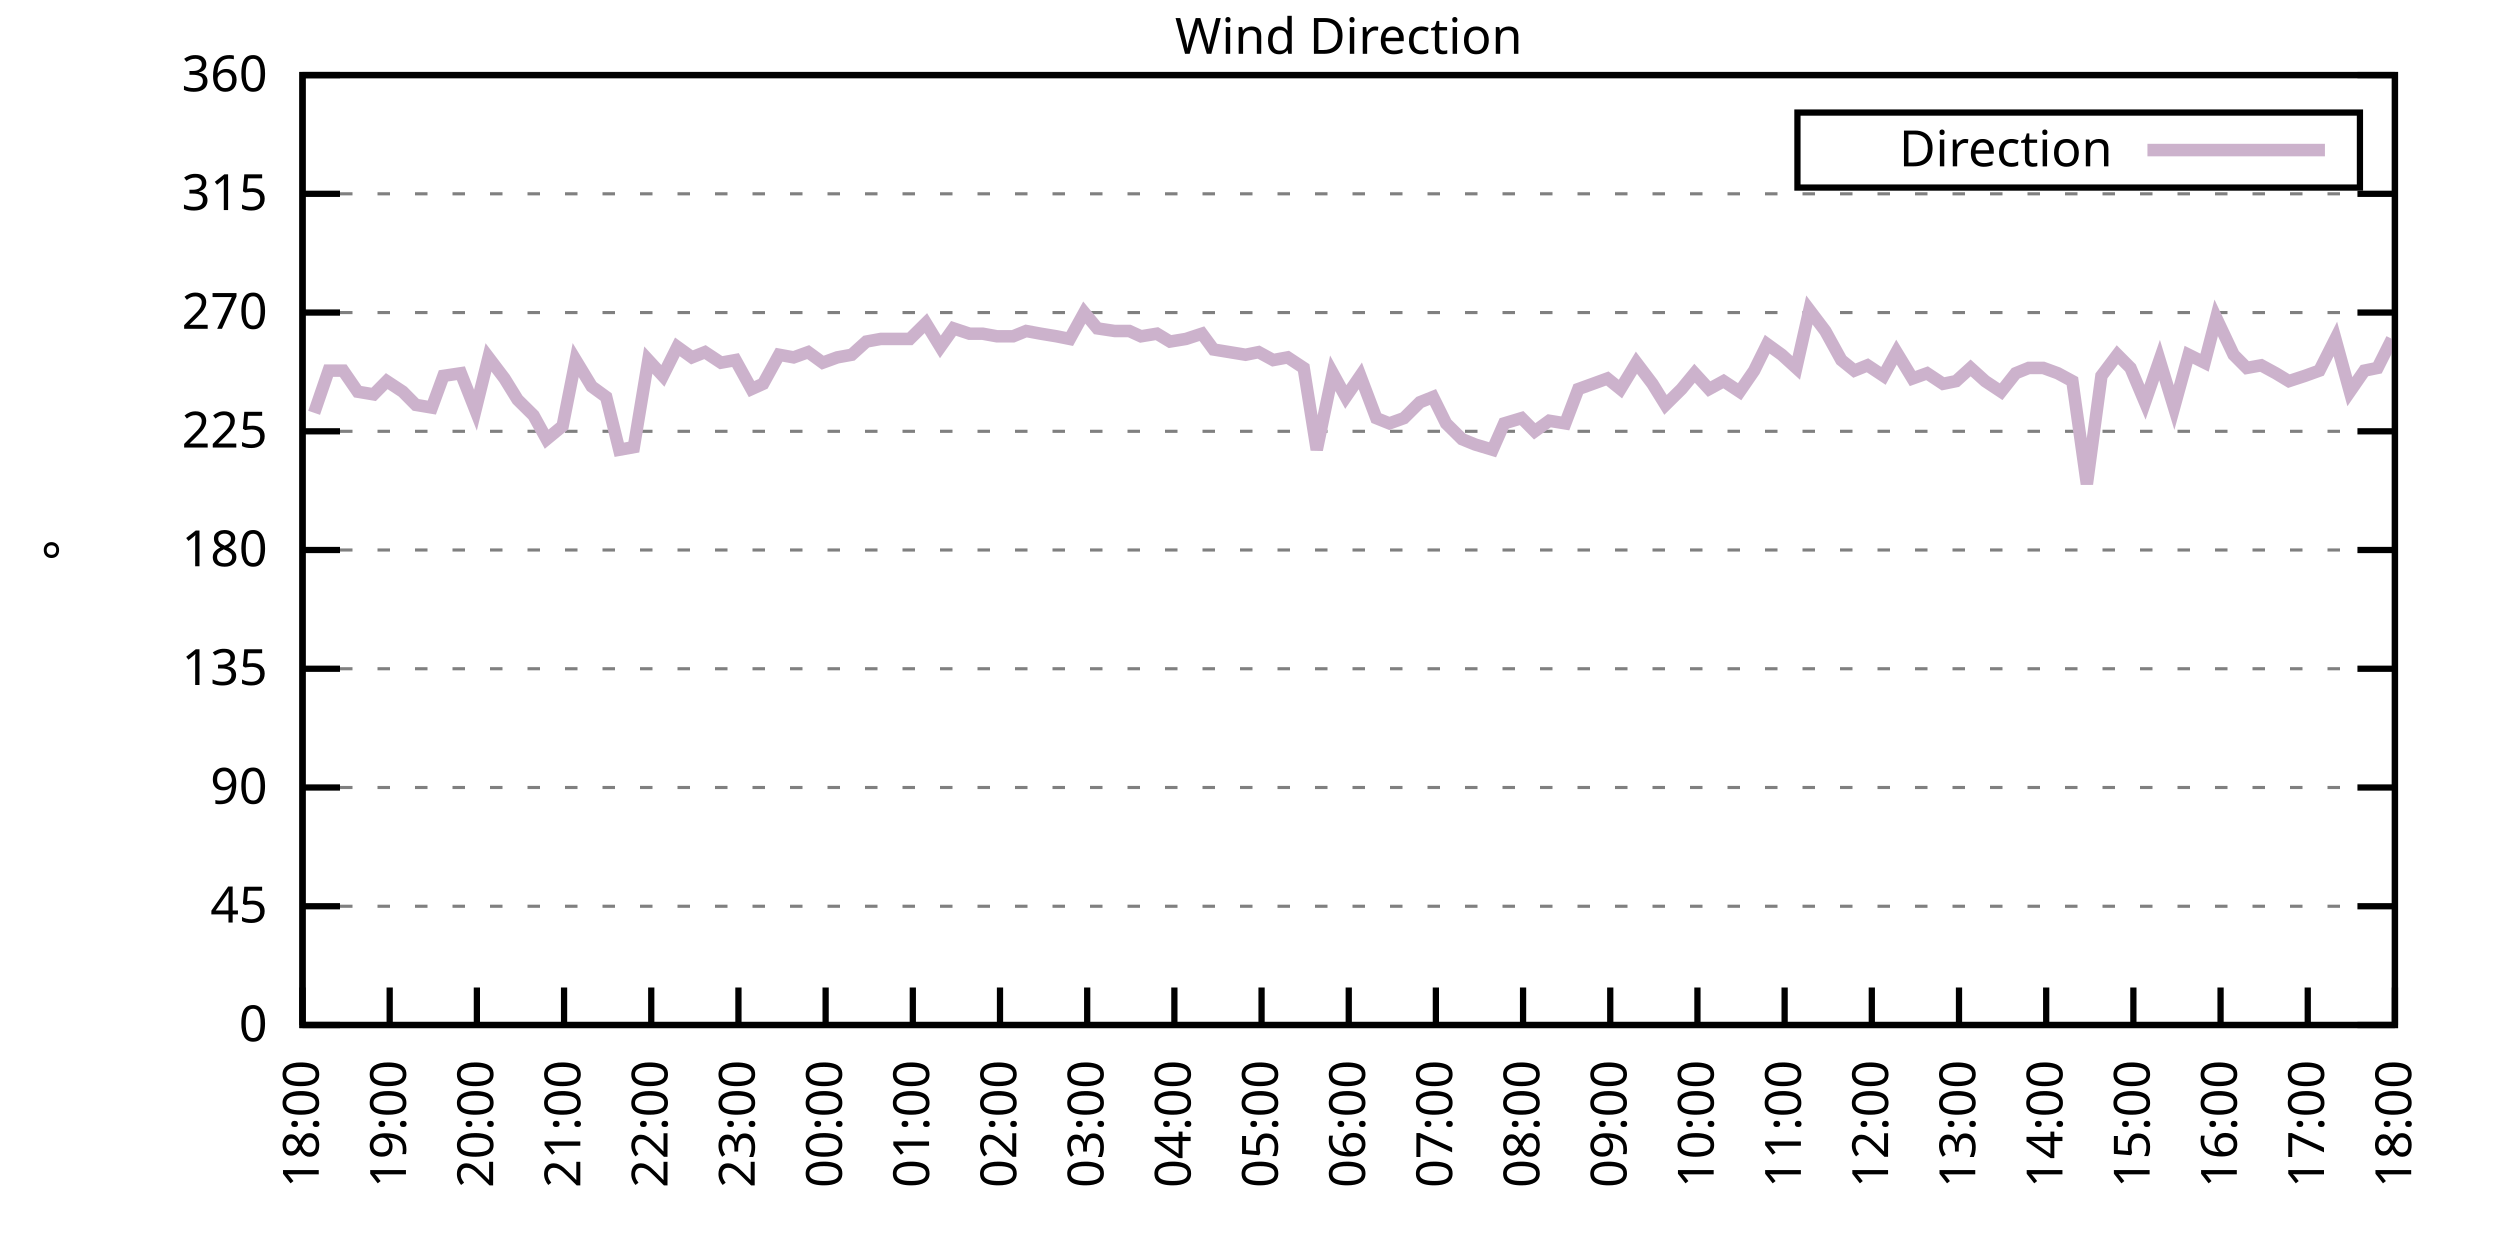
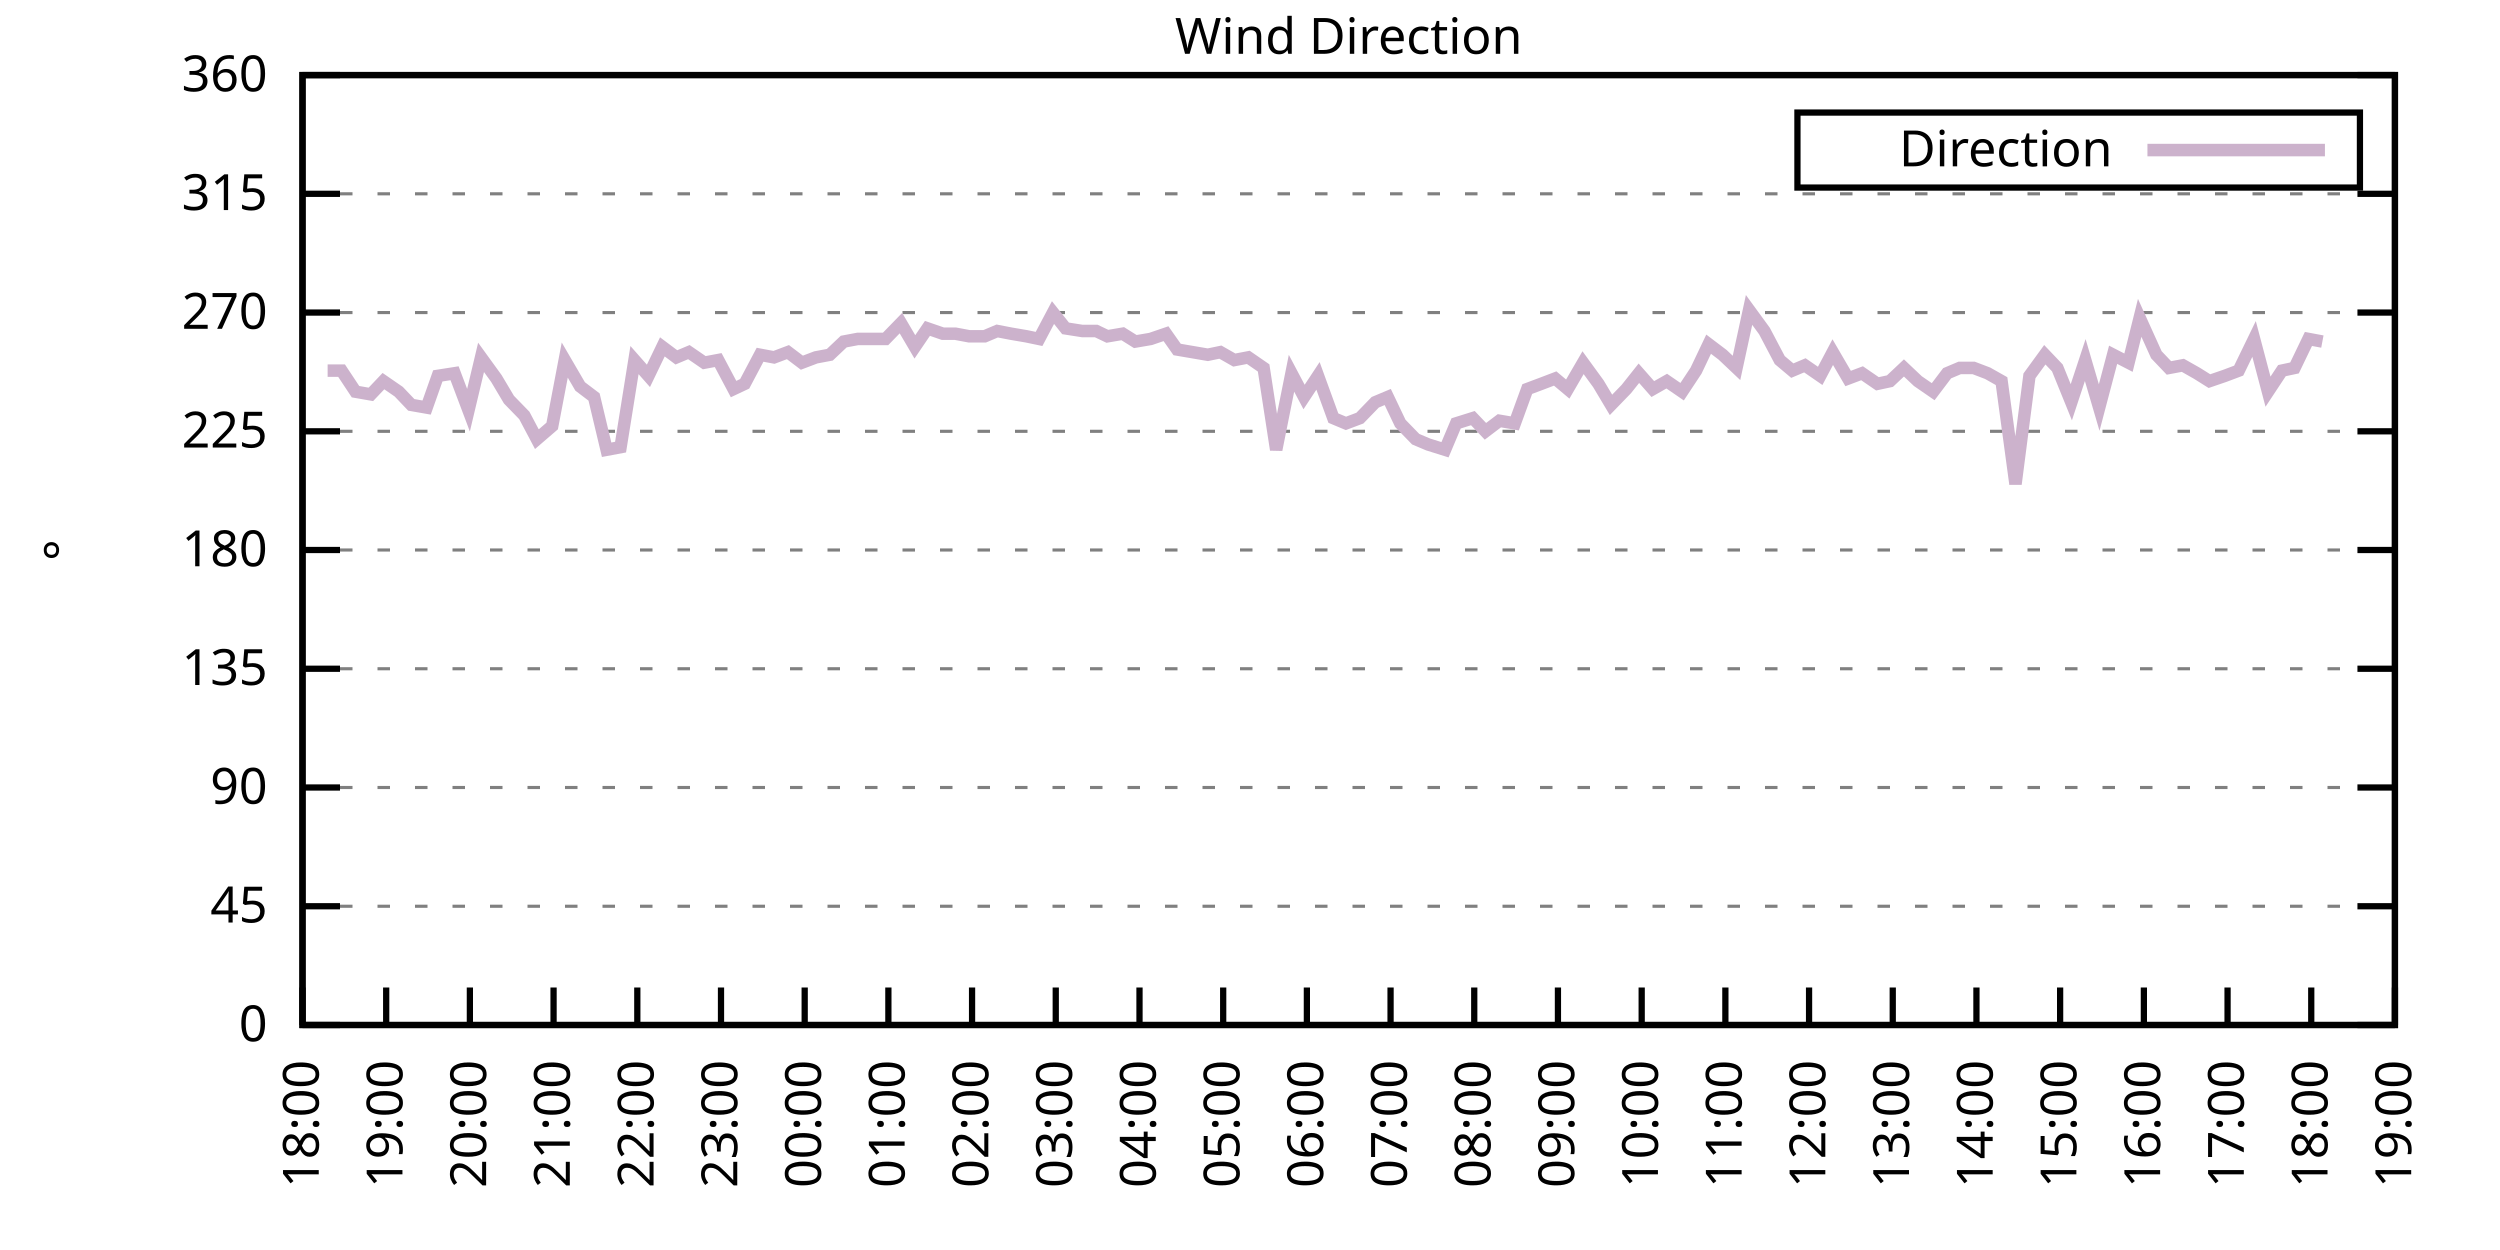
<svg xmlns="http://www.w3.org/2000/svg" xmlns:xlink="http://www.w3.org/1999/xlink" width="400" height="200" viewBox="0 0 400 200">
  <g id="gnuplot_canvas">
    <rect x="0" y="0" width="400" height="200" fill="none" />
    <defs>
      <circle id="gpDot" r="0.5" stroke-width="0.5" stroke="currentColor" />
      <path id="gpPt0" stroke-width="0.333" stroke="currentColor" d="M-1,0 h2 M0,-1 v2" />
      <path id="gpPt1" stroke-width="0.333" stroke="currentColor" d="M-1,-1 L1,1 M1,-1 L-1,1" />
      <path id="gpPt2" stroke-width="0.333" stroke="currentColor" d="M-1,0 L1,0 M0,-1 L0,1 M-1,-1 L1,1 M-1,1 L1,-1" />
      <rect id="gpPt3" stroke-width="0.333" stroke="currentColor" x="-1" y="-1" width="2" height="2" />
      <rect id="gpPt4" stroke-width="0.333" stroke="currentColor" fill="currentColor" x="-1" y="-1" width="2" height="2" />
      <circle id="gpPt5" stroke-width="0.333" stroke="currentColor" cx="0" cy="0" r="1" />
      <use xlink:href="#gpPt5" id="gpPt6" fill="currentColor" stroke="none" />
      <path id="gpPt7" stroke-width="0.333" stroke="currentColor" d="M0,-1.33 L-1.33,0.67 L1.33,0.67 z" />
      <use xlink:href="#gpPt7" id="gpPt8" fill="currentColor" stroke="none" />
      <use xlink:href="#gpPt7" id="gpPt9" stroke="currentColor" transform="rotate(180)" />
      <use xlink:href="#gpPt9" id="gpPt10" fill="currentColor" stroke="none" />
      <use xlink:href="#gpPt3" id="gpPt11" stroke="currentColor" transform="rotate(45)" />
      <use xlink:href="#gpPt11" id="gpPt12" fill="currentColor" stroke="none" />
      <path id="gpPt13" stroke-width="0.333" stroke="currentColor" d="M0,1.330 L1.265,0.411 L0.782,-1.067 L-0.782,-1.076 L-1.265,0.411 z" />
      <use xlink:href="#gpPt13" id="gpPt14" fill="currentColor" stroke="none" />
      <filter id="textbox" filterUnits="objectBoundingBox" x="0" y="0" height="1" width="1">
        <feFlood flood-color="white" flood-opacity="1" result="bgnd" />
        <feComposite in="SourceGraphic" in2="bgnd" operator="atop" />
      </filter>
      <filter id="greybox" filterUnits="objectBoundingBox" x="0" y="0" height="1" width="1">
        <feFlood flood-color="lightgrey" flood-opacity="1" result="grey" />
        <feComposite in="SourceGraphic" in2="grey" operator="atop" />
      </filter>
    </defs>
    <g fill="none" color="white" stroke="currentColor" stroke-width="1.00" stroke-linecap="butt" stroke-linejoin="miter">
</g>
    <g fill="none" color="black" stroke="currentColor" stroke-width="1.00" stroke-linecap="butt" stroke-linejoin="miter">
      <g stroke="none" shape-rendering="crispEdges">
        <polygon fill="rgb(255, 255, 255)" points="48.40,164.00 383.18,164.00 383.18,12.02 48.40,12.02 " />
      </g>
    </g>
    <g fill="none" color="black" stroke="currentColor" stroke-width="1.00" stroke-linecap="butt" stroke-linejoin="miter">
</g>
    <g fill="none" color="black" stroke="black" stroke-width="0.50" stroke-linecap="butt" stroke-linejoin="miter">
</g>
    <g fill="none" color="gray" stroke="currentColor" stroke-width="0.50" stroke-linecap="butt" stroke-linejoin="miter">
      <path stroke="gray" stroke-dasharray="2,4" class="gridline" d="M48.40,164.00 L383.19,164.00  " />
    </g>
    <g fill="none" color="gray" stroke="gray" stroke-width="1.00" stroke-linecap="butt" stroke-linejoin="miter">
</g>
    <g fill="none" color="black" stroke="currentColor" stroke-width="1.00" stroke-linecap="butt" stroke-linejoin="miter">
      <path stroke="black" d="M48.40,164.00 L54.40,164.00 M383.19,164.00 L377.19,164.00  " />
      <g transform="translate(42.80,166.60)" stroke="none" fill="black" font-family="Sans" font-size="8.00" text-anchor="end">
        <text>
          <tspan font-family="Sans"> 0</tspan>
        </text>
      </g>
    </g>
    <g fill="none" color="black" stroke="currentColor" stroke-width="1.00" stroke-linecap="butt" stroke-linejoin="miter">
</g>
    <g fill="none" color="black" stroke="black" stroke-width="0.50" stroke-linecap="butt" stroke-linejoin="miter">
</g>
    <g fill="none" color="gray" stroke="currentColor" stroke-width="0.50" stroke-linecap="butt" stroke-linejoin="miter">
      <path stroke="gray" stroke-dasharray="2,4" class="gridline" d="M48.40,145.00 L383.19,145.00  " />
    </g>
    <g fill="none" color="gray" stroke="gray" stroke-width="1.00" stroke-linecap="butt" stroke-linejoin="miter">
</g>
    <g fill="none" color="black" stroke="currentColor" stroke-width="1.00" stroke-linecap="butt" stroke-linejoin="miter">
      <path stroke="black" d="M48.40,145.00 L54.40,145.00 M383.19,145.00 L377.19,145.00  " />
      <g transform="translate(42.80,147.60)" stroke="none" fill="black" font-family="Sans" font-size="8.00" text-anchor="end">
        <text>
          <tspan font-family="Sans"> 45</tspan>
        </text>
      </g>
    </g>
    <g fill="none" color="black" stroke="currentColor" stroke-width="1.00" stroke-linecap="butt" stroke-linejoin="miter">
</g>
    <g fill="none" color="black" stroke="black" stroke-width="0.50" stroke-linecap="butt" stroke-linejoin="miter">
</g>
    <g fill="none" color="gray" stroke="currentColor" stroke-width="0.50" stroke-linecap="butt" stroke-linejoin="miter">
      <path stroke="gray" stroke-dasharray="2,4" class="gridline" d="M48.40,126.00 L383.19,126.00  " />
    </g>
    <g fill="none" color="gray" stroke="gray" stroke-width="1.00" stroke-linecap="butt" stroke-linejoin="miter">
</g>
    <g fill="none" color="black" stroke="currentColor" stroke-width="1.00" stroke-linecap="butt" stroke-linejoin="miter">
      <path stroke="black" d="M48.40,126.00 L54.40,126.00 M383.19,126.00 L377.19,126.00  " />
      <g transform="translate(42.80,128.60)" stroke="none" fill="black" font-family="Sans" font-size="8.00" text-anchor="end">
        <text>
          <tspan font-family="Sans"> 90</tspan>
        </text>
      </g>
    </g>
    <g fill="none" color="black" stroke="currentColor" stroke-width="1.00" stroke-linecap="butt" stroke-linejoin="miter">
</g>
    <g fill="none" color="black" stroke="black" stroke-width="0.50" stroke-linecap="butt" stroke-linejoin="miter">
</g>
    <g fill="none" color="gray" stroke="currentColor" stroke-width="0.50" stroke-linecap="butt" stroke-linejoin="miter">
      <path stroke="gray" stroke-dasharray="2,4" class="gridline" d="M48.40,107.00 L383.19,107.00  " />
    </g>
    <g fill="none" color="gray" stroke="gray" stroke-width="1.00" stroke-linecap="butt" stroke-linejoin="miter">
</g>
    <g fill="none" color="black" stroke="currentColor" stroke-width="1.00" stroke-linecap="butt" stroke-linejoin="miter">
      <path stroke="black" d="M48.40,107.00 L54.40,107.00 M383.19,107.00 L377.19,107.00  " />
      <g transform="translate(42.80,109.60)" stroke="none" fill="black" font-family="Sans" font-size="8.00" text-anchor="end">
        <text>
          <tspan font-family="Sans"> 135</tspan>
        </text>
      </g>
    </g>
    <g fill="none" color="black" stroke="currentColor" stroke-width="1.00" stroke-linecap="butt" stroke-linejoin="miter">
</g>
    <g fill="none" color="black" stroke="black" stroke-width="0.50" stroke-linecap="butt" stroke-linejoin="miter">
</g>
    <g fill="none" color="gray" stroke="currentColor" stroke-width="0.50" stroke-linecap="butt" stroke-linejoin="miter">
      <path stroke="gray" stroke-dasharray="2,4" class="gridline" d="M48.40,88.00 L383.19,88.00  " />
    </g>
    <g fill="none" color="gray" stroke="gray" stroke-width="1.00" stroke-linecap="butt" stroke-linejoin="miter">
</g>
    <g fill="none" color="black" stroke="currentColor" stroke-width="1.00" stroke-linecap="butt" stroke-linejoin="miter">
      <path stroke="black" d="M48.40,88.00 L54.40,88.00 M383.19,88.00 L377.19,88.00  " />
      <g transform="translate(42.80,90.60)" stroke="none" fill="black" font-family="Sans" font-size="8.00" text-anchor="end">
        <text>
          <tspan font-family="Sans"> 180</tspan>
        </text>
      </g>
    </g>
    <g fill="none" color="black" stroke="currentColor" stroke-width="1.00" stroke-linecap="butt" stroke-linejoin="miter">
</g>
    <g fill="none" color="black" stroke="black" stroke-width="0.50" stroke-linecap="butt" stroke-linejoin="miter">
</g>
    <g fill="none" color="gray" stroke="currentColor" stroke-width="0.50" stroke-linecap="butt" stroke-linejoin="miter">
      <path stroke="gray" stroke-dasharray="2,4" class="gridline" d="M48.40,69.01 L383.19,69.01  " />
    </g>
    <g fill="none" color="gray" stroke="gray" stroke-width="1.00" stroke-linecap="butt" stroke-linejoin="miter">
</g>
    <g fill="none" color="black" stroke="currentColor" stroke-width="1.00" stroke-linecap="butt" stroke-linejoin="miter">
      <path stroke="black" d="M48.40,69.01 L54.40,69.01 M383.19,69.01 L377.19,69.01  " />
      <g transform="translate(42.80,71.61)" stroke="none" fill="black" font-family="Sans" font-size="8.00" text-anchor="end">
        <text>
          <tspan font-family="Sans"> 225</tspan>
        </text>
      </g>
    </g>
    <g fill="none" color="black" stroke="currentColor" stroke-width="1.00" stroke-linecap="butt" stroke-linejoin="miter">
</g>
    <g fill="none" color="black" stroke="black" stroke-width="0.50" stroke-linecap="butt" stroke-linejoin="miter">
</g>
    <g fill="none" color="gray" stroke="currentColor" stroke-width="0.50" stroke-linecap="butt" stroke-linejoin="miter">
      <path stroke="gray" stroke-dasharray="2,4" class="gridline" d="M48.40,50.01 L383.19,50.01  " />
    </g>
    <g fill="none" color="gray" stroke="gray" stroke-width="1.00" stroke-linecap="butt" stroke-linejoin="miter">
</g>
    <g fill="none" color="black" stroke="currentColor" stroke-width="1.00" stroke-linecap="butt" stroke-linejoin="miter">
      <path stroke="black" d="M48.40,50.01 L54.40,50.01 M383.19,50.01 L377.19,50.01  " />
      <g transform="translate(42.80,52.61)" stroke="none" fill="black" font-family="Sans" font-size="8.00" text-anchor="end">
        <text>
          <tspan font-family="Sans"> 270</tspan>
        </text>
      </g>
    </g>
    <g fill="none" color="black" stroke="currentColor" stroke-width="1.00" stroke-linecap="butt" stroke-linejoin="miter">
</g>
    <g fill="none" color="black" stroke="black" stroke-width="0.50" stroke-linecap="butt" stroke-linejoin="miter">
</g>
    <g fill="none" color="gray" stroke="currentColor" stroke-width="0.50" stroke-linecap="butt" stroke-linejoin="miter">
      <path stroke="gray" stroke-dasharray="2,4" class="gridline" d="M48.40,31.01 L383.19,31.01  " />
    </g>
    <g fill="none" color="gray" stroke="gray" stroke-width="1.00" stroke-linecap="butt" stroke-linejoin="miter">
</g>
    <g fill="none" color="black" stroke="currentColor" stroke-width="1.00" stroke-linecap="butt" stroke-linejoin="miter">
      <path stroke="black" d="M48.40,31.01 L54.40,31.01 M383.19,31.01 L377.19,31.01  " />
      <g transform="translate(42.80,33.61)" stroke="none" fill="black" font-family="Sans" font-size="8.00" text-anchor="end">
        <text>
          <tspan font-family="Sans"> 315</tspan>
        </text>
      </g>
    </g>
    <g fill="none" color="black" stroke="currentColor" stroke-width="1.00" stroke-linecap="butt" stroke-linejoin="miter">
</g>
    <g fill="none" color="black" stroke="black" stroke-width="0.50" stroke-linecap="butt" stroke-linejoin="miter">
</g>
    <g fill="none" color="gray" stroke="currentColor" stroke-width="0.50" stroke-linecap="butt" stroke-linejoin="miter">
      <path stroke="gray" stroke-dasharray="2,4" class="gridline" d="M48.40,12.01 L383.19,12.01  " />
    </g>
    <g fill="none" color="gray" stroke="gray" stroke-width="1.00" stroke-linecap="butt" stroke-linejoin="miter">
</g>
    <g fill="none" color="black" stroke="currentColor" stroke-width="1.00" stroke-linecap="butt" stroke-linejoin="miter">
      <path stroke="black" d="M48.40,12.01 L54.40,12.01 M383.19,12.01 L377.19,12.01  " />
      <g transform="translate(42.80,14.61)" stroke="none" fill="black" font-family="Sans" font-size="8.00" text-anchor="end">
        <text>
          <tspan font-family="Sans"> 360</tspan>
        </text>
      </g>
    </g>
    <g fill="none" color="black" stroke="currentColor" stroke-width="1.00" stroke-linecap="butt" stroke-linejoin="miter">
      <path stroke="black" d="M48.40,164.00 L48.40,158.00  " />
      <g transform="translate(51.00,169.60) rotate(270.00)" stroke="none" fill="black" font-family="Sans" font-size="8.00" text-anchor="end">
        <text>
          <tspan font-family="Sans">18:00</tspan>
        </text>
      </g>
    </g>
    <g fill="none" color="black" stroke="currentColor" stroke-width="1.00" stroke-linecap="butt" stroke-linejoin="miter">
-       <path stroke="black" d="M62.35,164.00 L62.35,158.00  " />
-       <g transform="translate(64.95,169.60) rotate(270.00)" stroke="none" fill="black" font-family="Sans" font-size="8.00" text-anchor="end">
+       <path stroke="black" d="M61.79,164.00 L61.79,158.00  " />
+       <g transform="translate(64.39,169.60) rotate(270.00)" stroke="none" fill="black" font-family="Sans" font-size="8.00" text-anchor="end">
        <text>
          <tspan font-family="Sans">19:00</tspan>
        </text>
      </g>
    </g>
    <g fill="none" color="black" stroke="currentColor" stroke-width="1.00" stroke-linecap="butt" stroke-linejoin="miter">
-       <path stroke="black" d="M76.30,164.00 L76.30,158.00  " />
-       <g transform="translate(78.90,169.60) rotate(270.00)" stroke="none" fill="black" font-family="Sans" font-size="8.00" text-anchor="end">
+       <path stroke="black" d="M75.18,164.00 L75.18,158.00  " />
+       <g transform="translate(77.78,169.60) rotate(270.00)" stroke="none" fill="black" font-family="Sans" font-size="8.00" text-anchor="end">
        <text>
          <tspan font-family="Sans">20:00</tspan>
        </text>
      </g>
    </g>
    <g fill="none" color="black" stroke="currentColor" stroke-width="1.00" stroke-linecap="butt" stroke-linejoin="miter">
-       <path stroke="black" d="M90.25,164.00 L90.25,158.00  " />
-       <g transform="translate(92.85,169.60) rotate(270.00)" stroke="none" fill="black" font-family="Sans" font-size="8.00" text-anchor="end">
+       <path stroke="black" d="M88.57,164.00 L88.57,158.00  " />
+       <g transform="translate(91.17,169.60) rotate(270.00)" stroke="none" fill="black" font-family="Sans" font-size="8.00" text-anchor="end">
        <text>
          <tspan font-family="Sans">21:00</tspan>
        </text>
      </g>
    </g>
    <g fill="none" color="black" stroke="currentColor" stroke-width="1.00" stroke-linecap="butt" stroke-linejoin="miter">
-       <path stroke="black" d="M104.20,164.00 L104.20,158.00  " />
-       <g transform="translate(106.80,169.60) rotate(270.00)" stroke="none" fill="black" font-family="Sans" font-size="8.00" text-anchor="end">
+       <path stroke="black" d="M101.97,164.00 L101.97,158.00  " />
+       <g transform="translate(104.57,169.60) rotate(270.00)" stroke="none" fill="black" font-family="Sans" font-size="8.00" text-anchor="end">
        <text>
          <tspan font-family="Sans">22:00</tspan>
        </text>
      </g>
    </g>
    <g fill="none" color="black" stroke="currentColor" stroke-width="1.00" stroke-linecap="butt" stroke-linejoin="miter">
-       <path stroke="black" d="M118.15,164.00 L118.15,158.00  " />
-       <g transform="translate(120.75,169.60) rotate(270.00)" stroke="none" fill="black" font-family="Sans" font-size="8.00" text-anchor="end">
+       <path stroke="black" d="M115.36,164.00 L115.36,158.00  " />
+       <g transform="translate(117.96,169.60) rotate(270.00)" stroke="none" fill="black" font-family="Sans" font-size="8.00" text-anchor="end">
        <text>
          <tspan font-family="Sans">23:00</tspan>
        </text>
      </g>
    </g>
    <g fill="none" color="black" stroke="currentColor" stroke-width="1.00" stroke-linecap="butt" stroke-linejoin="miter">
-       <path stroke="black" d="M132.10,164.00 L132.10,158.00  " />
-       <g transform="translate(134.70,169.60) rotate(270.00)" stroke="none" fill="black" font-family="Sans" font-size="8.00" text-anchor="end">
+       <path stroke="black" d="M128.75,164.00 L128.75,158.00  " />
+       <g transform="translate(131.35,169.60) rotate(270.00)" stroke="none" fill="black" font-family="Sans" font-size="8.00" text-anchor="end">
        <text>
          <tspan font-family="Sans">00:00</tspan>
        </text>
      </g>
    </g>
    <g fill="none" color="black" stroke="currentColor" stroke-width="1.00" stroke-linecap="butt" stroke-linejoin="miter">
-       <path stroke="black" d="M146.05,164.00 L146.05,158.00  " />
-       <g transform="translate(148.65,169.60) rotate(270.00)" stroke="none" fill="black" font-family="Sans" font-size="8.00" text-anchor="end">
+       <path stroke="black" d="M142.14,164.00 L142.14,158.00  " />
+       <g transform="translate(144.74,169.60) rotate(270.00)" stroke="none" fill="black" font-family="Sans" font-size="8.00" text-anchor="end">
        <text>
          <tspan font-family="Sans">01:00</tspan>
        </text>
      </g>
    </g>
    <g fill="none" color="black" stroke="currentColor" stroke-width="1.00" stroke-linecap="butt" stroke-linejoin="miter">
-       <path stroke="black" d="M160.00,164.00 L160.00,158.00  " />
-       <g transform="translate(162.60,169.60) rotate(270.00)" stroke="none" fill="black" font-family="Sans" font-size="8.00" text-anchor="end">
+       <path stroke="black" d="M155.53,164.00 L155.53,158.00  " />
+       <g transform="translate(158.13,169.60) rotate(270.00)" stroke="none" fill="black" font-family="Sans" font-size="8.00" text-anchor="end">
        <text>
          <tspan font-family="Sans">02:00</tspan>
        </text>
      </g>
    </g>
    <g fill="none" color="black" stroke="currentColor" stroke-width="1.00" stroke-linecap="butt" stroke-linejoin="miter">
-       <path stroke="black" d="M173.95,164.00 L173.95,158.00  " />
-       <g transform="translate(176.55,169.60) rotate(270.00)" stroke="none" fill="black" font-family="Sans" font-size="8.00" text-anchor="end">
+       <path stroke="black" d="M168.92,164.00 L168.92,158.00  " />
+       <g transform="translate(171.52,169.60) rotate(270.00)" stroke="none" fill="black" font-family="Sans" font-size="8.00" text-anchor="end">
        <text>
          <tspan font-family="Sans">03:00</tspan>
        </text>
      </g>
    </g>
    <g fill="none" color="black" stroke="currentColor" stroke-width="1.00" stroke-linecap="butt" stroke-linejoin="miter">
-       <path stroke="black" d="M187.90,164.00 L187.90,158.00  " />
-       <g transform="translate(190.50,169.60) rotate(270.00)" stroke="none" fill="black" font-family="Sans" font-size="8.00" text-anchor="end">
+       <path stroke="black" d="M182.32,164.00 L182.32,158.00  " />
+       <g transform="translate(184.92,169.60) rotate(270.00)" stroke="none" fill="black" font-family="Sans" font-size="8.00" text-anchor="end">
        <text>
          <tspan font-family="Sans">04:00</tspan>
        </text>
      </g>
    </g>
    <g fill="none" color="black" stroke="currentColor" stroke-width="1.00" stroke-linecap="butt" stroke-linejoin="miter">
-       <path stroke="black" d="M201.85,164.00 L201.85,158.00  " />
-       <g transform="translate(204.45,169.60) rotate(270.00)" stroke="none" fill="black" font-family="Sans" font-size="8.00" text-anchor="end">
+       <path stroke="black" d="M195.71,164.00 L195.71,158.00  " />
+       <g transform="translate(198.31,169.60) rotate(270.00)" stroke="none" fill="black" font-family="Sans" font-size="8.00" text-anchor="end">
        <text>
          <tspan font-family="Sans">05:00</tspan>
        </text>
      </g>
    </g>
    <g fill="none" color="black" stroke="currentColor" stroke-width="1.00" stroke-linecap="butt" stroke-linejoin="miter">
-       <path stroke="black" d="M215.80,164.00 L215.80,158.00  " />
-       <g transform="translate(218.40,169.60) rotate(270.00)" stroke="none" fill="black" font-family="Sans" font-size="8.00" text-anchor="end">
+       <path stroke="black" d="M209.10,164.00 L209.10,158.00  " />
+       <g transform="translate(211.70,169.60) rotate(270.00)" stroke="none" fill="black" font-family="Sans" font-size="8.00" text-anchor="end">
        <text>
          <tspan font-family="Sans">06:00</tspan>
        </text>
      </g>
    </g>
    <g fill="none" color="black" stroke="currentColor" stroke-width="1.00" stroke-linecap="butt" stroke-linejoin="miter">
-       <path stroke="black" d="M229.74,164.00 L229.74,158.00  " />
-       <g transform="translate(232.34,169.60) rotate(270.00)" stroke="none" fill="black" font-family="Sans" font-size="8.00" text-anchor="end">
+       <path stroke="black" d="M222.49,164.00 L222.49,158.00  " />
+       <g transform="translate(225.09,169.60) rotate(270.00)" stroke="none" fill="black" font-family="Sans" font-size="8.00" text-anchor="end">
        <text>
          <tspan font-family="Sans">07:00</tspan>
        </text>
      </g>
    </g>
    <g fill="none" color="black" stroke="currentColor" stroke-width="1.00" stroke-linecap="butt" stroke-linejoin="miter">
-       <path stroke="black" d="M243.69,164.00 L243.69,158.00  " />
-       <g transform="translate(246.29,169.60) rotate(270.00)" stroke="none" fill="black" font-family="Sans" font-size="8.00" text-anchor="end">
+       <path stroke="black" d="M235.88,164.00 L235.88,158.00  " />
+       <g transform="translate(238.48,169.60) rotate(270.00)" stroke="none" fill="black" font-family="Sans" font-size="8.00" text-anchor="end">
        <text>
          <tspan font-family="Sans">08:00</tspan>
        </text>
      </g>
    </g>
    <g fill="none" color="black" stroke="currentColor" stroke-width="1.00" stroke-linecap="butt" stroke-linejoin="miter">
-       <path stroke="black" d="M257.64,164.00 L257.64,158.00  " />
-       <g transform="translate(260.24,169.60) rotate(270.00)" stroke="none" fill="black" font-family="Sans" font-size="8.00" text-anchor="end">
+       <path stroke="black" d="M249.27,164.00 L249.27,158.00  " />
+       <g transform="translate(251.87,169.60) rotate(270.00)" stroke="none" fill="black" font-family="Sans" font-size="8.00" text-anchor="end">
        <text>
          <tspan font-family="Sans">09:00</tspan>
        </text>
      </g>
    </g>
    <g fill="none" color="black" stroke="currentColor" stroke-width="1.00" stroke-linecap="butt" stroke-linejoin="miter">
-       <path stroke="black" d="M271.59,164.00 L271.59,158.00  " />
-       <g transform="translate(274.19,169.60) rotate(270.00)" stroke="none" fill="black" font-family="Sans" font-size="8.00" text-anchor="end">
+       <path stroke="black" d="M262.67,164.00 L262.67,158.00  " />
+       <g transform="translate(265.27,169.60) rotate(270.00)" stroke="none" fill="black" font-family="Sans" font-size="8.00" text-anchor="end">
        <text>
          <tspan font-family="Sans">10:00</tspan>
        </text>
      </g>
    </g>
    <g fill="none" color="black" stroke="currentColor" stroke-width="1.00" stroke-linecap="butt" stroke-linejoin="miter">
-       <path stroke="black" d="M285.54,164.00 L285.54,158.00  " />
-       <g transform="translate(288.14,169.60) rotate(270.00)" stroke="none" fill="black" font-family="Sans" font-size="8.00" text-anchor="end">
+       <path stroke="black" d="M276.06,164.00 L276.06,158.00  " />
+       <g transform="translate(278.66,169.60) rotate(270.00)" stroke="none" fill="black" font-family="Sans" font-size="8.00" text-anchor="end">
        <text>
          <tspan font-family="Sans">11:00</tspan>
        </text>
      </g>
    </g>
    <g fill="none" color="black" stroke="currentColor" stroke-width="1.00" stroke-linecap="butt" stroke-linejoin="miter">
-       <path stroke="black" d="M299.49,164.00 L299.49,158.00  " />
-       <g transform="translate(302.09,169.60) rotate(270.00)" stroke="none" fill="black" font-family="Sans" font-size="8.00" text-anchor="end">
+       <path stroke="black" d="M289.45,164.00 L289.45,158.00  " />
+       <g transform="translate(292.05,169.60) rotate(270.00)" stroke="none" fill="black" font-family="Sans" font-size="8.00" text-anchor="end">
        <text>
          <tspan font-family="Sans">12:00</tspan>
        </text>
      </g>
    </g>
    <g fill="none" color="black" stroke="currentColor" stroke-width="1.00" stroke-linecap="butt" stroke-linejoin="miter">
-       <path stroke="black" d="M313.44,164.00 L313.44,158.00  " />
-       <g transform="translate(316.04,169.60) rotate(270.00)" stroke="none" fill="black" font-family="Sans" font-size="8.00" text-anchor="end">
+       <path stroke="black" d="M302.84,164.00 L302.84,158.00  " />
+       <g transform="translate(305.44,169.60) rotate(270.00)" stroke="none" fill="black" font-family="Sans" font-size="8.00" text-anchor="end">
        <text>
          <tspan font-family="Sans">13:00</tspan>
        </text>
      </g>
    </g>
    <g fill="none" color="black" stroke="currentColor" stroke-width="1.00" stroke-linecap="butt" stroke-linejoin="miter">
-       <path stroke="black" d="M327.39,164.00 L327.39,158.00  " />
-       <g transform="translate(329.99,169.60) rotate(270.00)" stroke="none" fill="black" font-family="Sans" font-size="8.00" text-anchor="end">
+       <path stroke="black" d="M316.23,164.00 L316.23,158.00  " />
+       <g transform="translate(318.83,169.60) rotate(270.00)" stroke="none" fill="black" font-family="Sans" font-size="8.00" text-anchor="end">
        <text>
          <tspan font-family="Sans">14:00</tspan>
        </text>
      </g>
    </g>
    <g fill="none" color="black" stroke="currentColor" stroke-width="1.00" stroke-linecap="butt" stroke-linejoin="miter">
-       <path stroke="black" d="M341.34,164.00 L341.34,158.00  " />
-       <g transform="translate(343.94,169.60) rotate(270.00)" stroke="none" fill="black" font-family="Sans" font-size="8.00" text-anchor="end">
+       <path stroke="black" d="M329.62,164.00 L329.62,158.00  " />
+       <g transform="translate(332.22,169.60) rotate(270.00)" stroke="none" fill="black" font-family="Sans" font-size="8.00" text-anchor="end">
        <text>
          <tspan font-family="Sans">15:00</tspan>
        </text>
      </g>
    </g>
    <g fill="none" color="black" stroke="currentColor" stroke-width="1.00" stroke-linecap="butt" stroke-linejoin="miter">
-       <path stroke="black" d="M355.29,164.00 L355.29,158.00  " />
-       <g transform="translate(357.89,169.60) rotate(270.00)" stroke="none" fill="black" font-family="Sans" font-size="8.00" text-anchor="end">
+       <path stroke="black" d="M343.02,164.00 L343.02,158.00  " />
+       <g transform="translate(345.62,169.60) rotate(270.00)" stroke="none" fill="black" font-family="Sans" font-size="8.00" text-anchor="end">
        <text>
          <tspan font-family="Sans">16:00</tspan>
        </text>
      </g>
    </g>
    <g fill="none" color="black" stroke="currentColor" stroke-width="1.00" stroke-linecap="butt" stroke-linejoin="miter">
-       <path stroke="black" d="M369.24,164.00 L369.24,158.00  " />
-       <g transform="translate(371.84,169.60) rotate(270.00)" stroke="none" fill="black" font-family="Sans" font-size="8.00" text-anchor="end">
+       <path stroke="black" d="M356.41,164.00 L356.41,158.00  " />
+       <g transform="translate(359.01,169.60) rotate(270.00)" stroke="none" fill="black" font-family="Sans" font-size="8.00" text-anchor="end">
        <text>
          <tspan font-family="Sans">17:00</tspan>
+         </text>
+       </g>
+     </g>
+     <g fill="none" color="black" stroke="currentColor" stroke-width="1.00" stroke-linecap="butt" stroke-linejoin="miter">
+       <path stroke="black" d="M369.80,164.00 L369.80,158.00  " />
+       <g transform="translate(372.40,169.60) rotate(270.00)" stroke="none" fill="black" font-family="Sans" font-size="8.00" text-anchor="end">
+         <text>
+           <tspan font-family="Sans">18:00</tspan>
        </text>
      </g>
    </g>
    <g fill="none" color="black" stroke="currentColor" stroke-width="1.00" stroke-linecap="butt" stroke-linejoin="miter">
      <path stroke="black" d="M383.19,164.00 L383.19,158.00  " />
      <g transform="translate(385.79,169.60) rotate(270.00)" stroke="none" fill="black" font-family="Sans" font-size="8.00" text-anchor="end">
        <text>
-           <tspan font-family="Sans">18:00</tspan>
+           <tspan font-family="Sans">19:00</tspan>
        </text>
      </g>
    </g>
    <g fill="none" color="black" stroke="currentColor" stroke-width="1.00" stroke-linecap="butt" stroke-linejoin="miter">
</g>
    <g fill="none" color="black" stroke="currentColor" stroke-width="1.00" stroke-linecap="butt" stroke-linejoin="miter">
      <path stroke="black" d="M48.40,12.01 L48.40,164.00 L383.19,164.00 L383.19,12.01 L48.40,12.01 Z  " />
    </g>
    <g fill="none" color="black" stroke="currentColor" stroke-width="1.00" stroke-linecap="butt" stroke-linejoin="miter">
</g>
    <g fill="none" color="black" stroke="currentColor" stroke-width="1.00" stroke-linecap="butt" stroke-linejoin="miter">
      <path stroke="black" d="M287.59,30.01 L287.59,18.01 L377.59,18.01 L377.59,30.01 L287.59,30.01 Z  " />
    </g>
    <g id="Wind_direction_plot_1">
      <g fill="none" color="white" stroke="black" stroke-width="2.00" stroke-linecap="butt" stroke-linejoin="miter">
</g>
      <g fill="none" color="black" stroke="currentColor" stroke-width="2.00" stroke-linecap="butt" stroke-linejoin="miter">
        <g transform="translate(337.99,26.61)" stroke="none" fill="black" font-family="Sans" font-size="8.00" text-anchor="end">
          <text>
            <tspan font-family="Sans">Direction</tspan>
          </text>
        </g>
      </g>
      <g fill="none" color="black" stroke="currentColor" stroke-width="2.00" stroke-linecap="butt" stroke-linejoin="miter">
-         <path stroke="rgb(204, 178, 204)" d="M343.59,24.01 L371.99,24.01 M50.26,66.05 L52.58,59.30 L54.91,59.30 L57.23,62.67 L59.79,63.10 L61.88,60.98   L64.44,62.67 L66.53,64.78 L69.09,65.21 L70.95,60.14 L73.74,59.72 L76.07,65.63 L78.16,57.18 L80.72,60.56   L82.81,63.94 L85.37,66.47 L87.46,70.27 L90.02,68.16 L92.11,57.61 L94.67,61.83 L96.99,63.52 L99.08,71.96   L101.41,71.54 L103.73,57.61 L106.06,60.14 L108.38,55.50 L110.71,57.18 L112.80,56.34 L115.36,58.03 L117.68,57.61   L120.24,62.25 L122.10,61.41 L124.66,56.76 L126.98,57.18 L129.31,56.34 L131.63,58.03 L133.96,57.18 L136.28,56.76   L138.61,54.65 L140.93,54.23 L143.02,54.23 L145.58,54.23 L148.14,51.70 L150.46,55.50 L152.56,52.54 L155.11,53.39   L157.21,53.39 L159.53,53.81 L162.09,53.81 L164.18,52.96 L166.51,53.39 L169.06,53.81 L171.16,54.23 L173.48,50.01   L175.57,52.54 L178.36,52.96 L180.69,52.96 L182.55,53.81 L185.11,53.39 L187.20,54.65 L189.76,54.23 L192.31,53.39   L194.17,55.92 L196.73,56.34 L199.29,56.76 L201.38,56.34 L203.71,57.61 L206.03,57.18 L208.59,58.87 L210.68,71.96   L213.24,59.72 L215.33,63.52 L217.65,60.14 L220.21,66.90 L222.30,67.74 L224.63,66.90 L227.19,64.36 L229.28,63.52   L231.37,67.74 L233.93,70.27 L236.02,71.12 L238.81,71.96 L240.67,67.74 L243.46,66.90 L245.55,69.01 L247.88,67.32   L250.44,67.74 L252.53,62.25 L254.85,61.41 L257.18,60.56 L259.27,62.25 L261.83,58.03 L264.39,61.41 L266.48,64.78   L269.04,62.25 L271.13,59.72 L273.45,62.25 L275.78,60.98 L278.34,62.67 L280.66,59.30 L282.75,55.07 L285.08,56.76   L287.40,58.87 L289.50,49.59 L292.05,52.96 L294.61,57.61 L296.70,59.30 L298.80,58.45 L301.35,60.14 L303.44,56.34   L306.00,60.56 L308.33,59.72 L310.88,61.41 L312.98,60.98 L315.30,58.87 L317.63,60.98 L320.18,62.67 L322.51,59.72   L324.60,58.87 L326.93,58.87 L329.25,59.72 L331.58,60.98 L333.90,77.45 L336.23,60.14 L338.78,56.76 L340.88,58.87   L343.20,64.36 L345.53,57.61 L347.85,65.21 L350.18,56.76 L352.73,58.03 L354.59,50.85 L357.38,56.76 L359.48,58.87   L361.80,58.45 L364.13,59.72 L366.22,60.98 L368.78,60.14 L371.10,59.30 L373.66,54.23 L375.98,62.67 L378.31,59.30   L380.40,58.87 L382.73,54.23  " />
+         <path stroke="rgb(204, 178, 204)" d="M343.59,24.01 L371.99,24.01 M52.42,59.30 L54.65,59.30 L56.88,62.67 L59.34,63.10 L61.35,60.98 L63.80,62.67   L65.81,64.78 L68.26,65.21 L70.05,60.14 L72.73,59.72 L74.96,65.63 L76.97,57.18 L79.42,60.56 L81.43,63.94   L83.89,66.47 L85.90,70.27 L88.35,68.16 L90.36,57.61 L92.82,61.83 L95.05,63.52 L97.06,71.96 L99.29,71.54   L101.52,57.61 L103.75,60.14 L105.98,55.50 L108.22,57.18 L110.22,56.34 L112.68,58.03 L114.91,57.61 L117.37,62.25   L119.15,61.41 L121.61,56.76 L123.84,57.18 L126.07,56.34 L128.30,58.03 L130.54,57.18 L132.77,56.76 L135.00,54.65   L137.23,54.23 L139.24,54.23 L141.69,54.23 L144.15,51.70 L146.38,55.50 L148.39,52.54 L150.85,53.39 L152.85,53.39   L155.09,53.81 L157.54,53.81 L159.55,52.96 L161.78,53.39 L164.24,53.81 L166.25,54.23 L168.48,50.01 L170.49,52.54   L173.17,52.96 L175.40,52.96 L177.18,53.81 L179.64,53.39 L181.65,54.65 L184.10,54.23 L186.56,53.39 L188.34,55.92   L190.80,56.34 L193.25,56.76 L195.26,56.34 L197.49,57.61 L199.73,57.18 L202.18,58.87 L204.19,71.96 L206.64,59.72   L208.65,63.52 L210.88,60.14 L213.34,66.90 L215.35,67.74 L217.58,66.90 L220.04,64.36 L222.04,63.52 L224.05,67.74   L226.51,70.27 L228.52,71.12 L231.20,71.96 L232.98,67.74 L235.66,66.90 L237.67,69.01 L239.90,67.32 L242.36,67.74   L244.36,62.25 L246.60,61.41 L248.83,60.56 L250.84,62.25 L253.29,58.03 L255.75,61.41 L257.76,64.78 L260.21,62.25   L262.22,59.72 L264.45,62.25 L266.68,60.98 L269.14,62.67 L271.37,59.30 L273.38,55.07 L275.61,56.76 L277.84,58.87   L279.85,49.59 L282.31,52.96 L284.76,57.61 L286.77,59.30 L288.78,58.45 L291.23,60.14 L293.24,56.34 L295.70,60.56   L297.93,59.72 L300.39,61.41 L302.39,60.98 L304.63,58.87 L306.86,60.98 L309.31,62.67 L311.54,59.72 L313.55,58.87   L315.79,58.87 L318.02,59.72 L320.25,60.98 L322.48,77.45 L324.71,60.14 L327.17,56.76 L329.18,58.87 L331.41,64.36   L333.64,57.61 L335.87,65.21 L338.10,56.76 L340.56,58.03 L342.35,50.85 L345.02,56.76 L347.03,58.87 L349.26,58.45   L351.50,59.72 L353.51,60.98 L355.96,60.14 L358.19,59.30 L360.65,54.23 L362.88,62.67 L365.11,59.30 L367.12,58.87   L369.35,54.23 L371.58,54.65  " />
      </g>
    </g>
    <g fill="none" color="black" stroke="currentColor" stroke-width="2.00" stroke-linecap="butt" stroke-linejoin="miter">
</g>
    <g fill="none" color="black" stroke="black" stroke-width="1.00" stroke-linecap="butt" stroke-linejoin="miter">
</g>
    <g fill="none" color="black" stroke="currentColor" stroke-width="1.00" stroke-linecap="butt" stroke-linejoin="miter">
      <path stroke="black" d="M48.40,12.01 L48.40,164.00 L383.19,164.00 L383.19,12.01 L48.40,12.01 Z  " />
      <g transform="translate(12.80,88.01) rotate(270.00)" stroke="none" fill="black" font-family="Sans" font-size="8.00" text-anchor="middle">
        <text>
          <tspan font-family="Sans">°</tspan>
        </text>
      </g>
    </g>
    <g fill="none" color="black" stroke="currentColor" stroke-width="1.00" stroke-linecap="butt" stroke-linejoin="miter">
</g>
    <g fill="none" color="black" stroke="currentColor" stroke-width="1.00" stroke-linecap="butt" stroke-linejoin="miter">
      <g transform="translate(215.79,8.61)" stroke="none" fill="black" font-family="Sans" font-size="8.00" text-anchor="middle">
        <text>
          <tspan font-family="Sans">Wind Direction</tspan>
        </text>
      </g>
    </g>
    <g fill="none" color="black" stroke="currentColor" stroke-width="1.00" stroke-linecap="butt" stroke-linejoin="miter">
</g>
  </g>
</svg>
